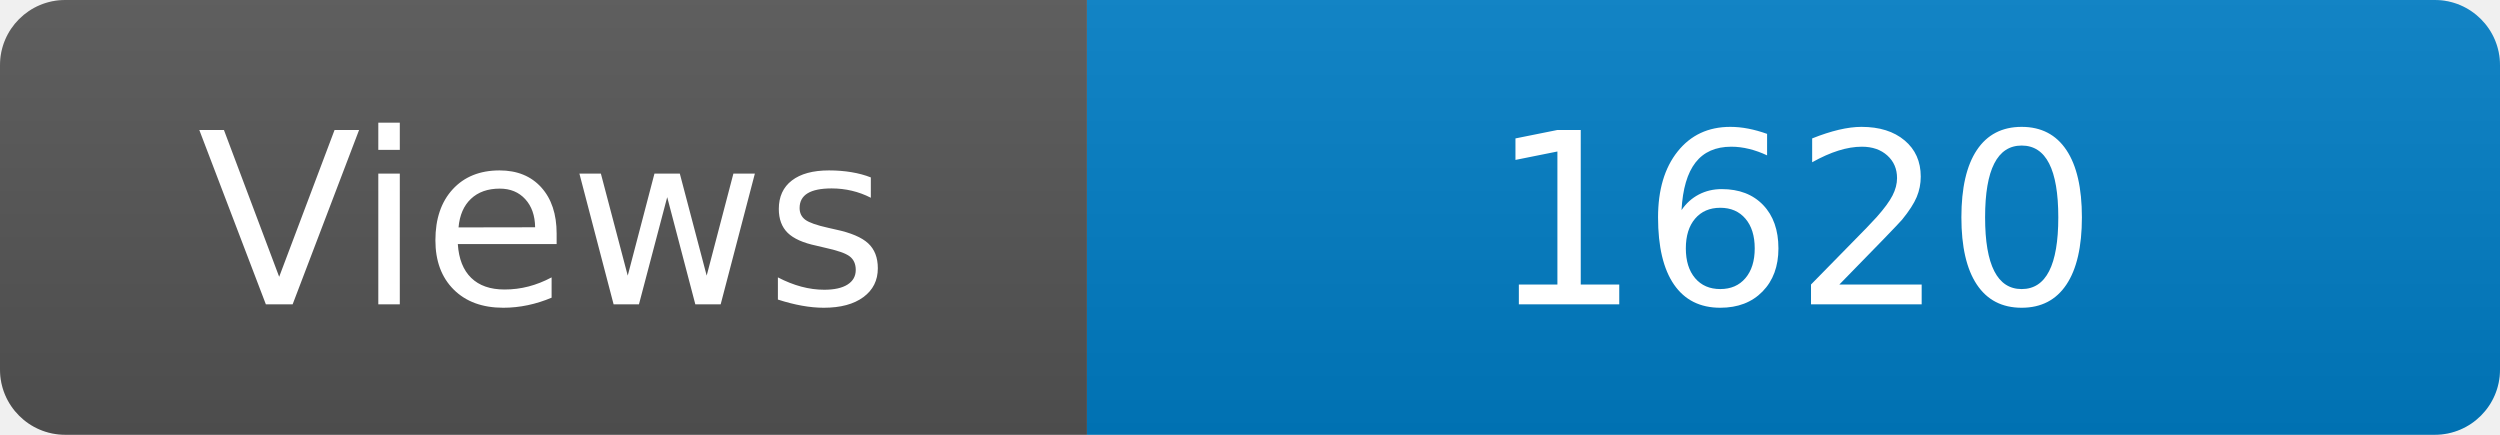
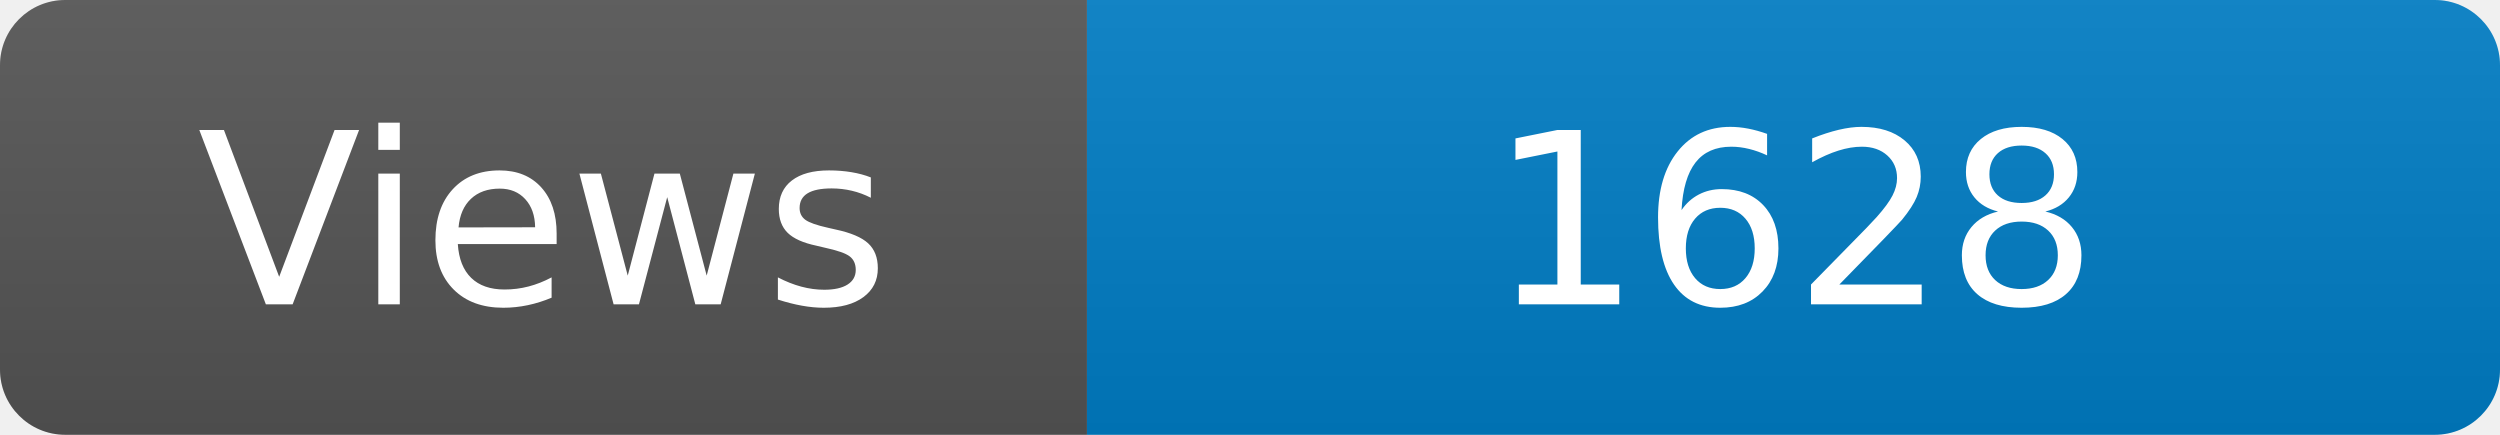
<svg xmlns="http://www.w3.org/2000/svg" width="115" height="20" role="img" aria-label="Maintained?: yes">
  <linearGradient id="s" x2="0" y2="100%">
    <stop offset="0" stop-color="#bbb" stop-opacity=".1" />
    <stop offset="1" stop-opacity=".1" />
  </linearGradient>
  <clipPath id="r">
    <rect width="115" height="20" rx="3" fill="#fff" />
  </clipPath>
  <g clip-path="url(#r)">
    <rect width="50" height="20" fill="#555" />
    <rect x="50" width="160" height="20" fill="#007ec6" />
    <rect width="115" height="20" fill="url(#s)" />
  </g>
  <g fill="#fff" text-anchor="middle" font-family="Verdana,Geneva,DejaVu Sans,sans-serif" font-size="110">
    <text x="250" y="140" transform="scale(.1)" fill="#fff">Views</text>
-     <text x="825" y="140" transform="scale(.1)" fill="#fff">1620</text>
+     <text x="825" y="140" transform="scale(.1)" fill="#fff">1628</text>
  </g>
</svg>
